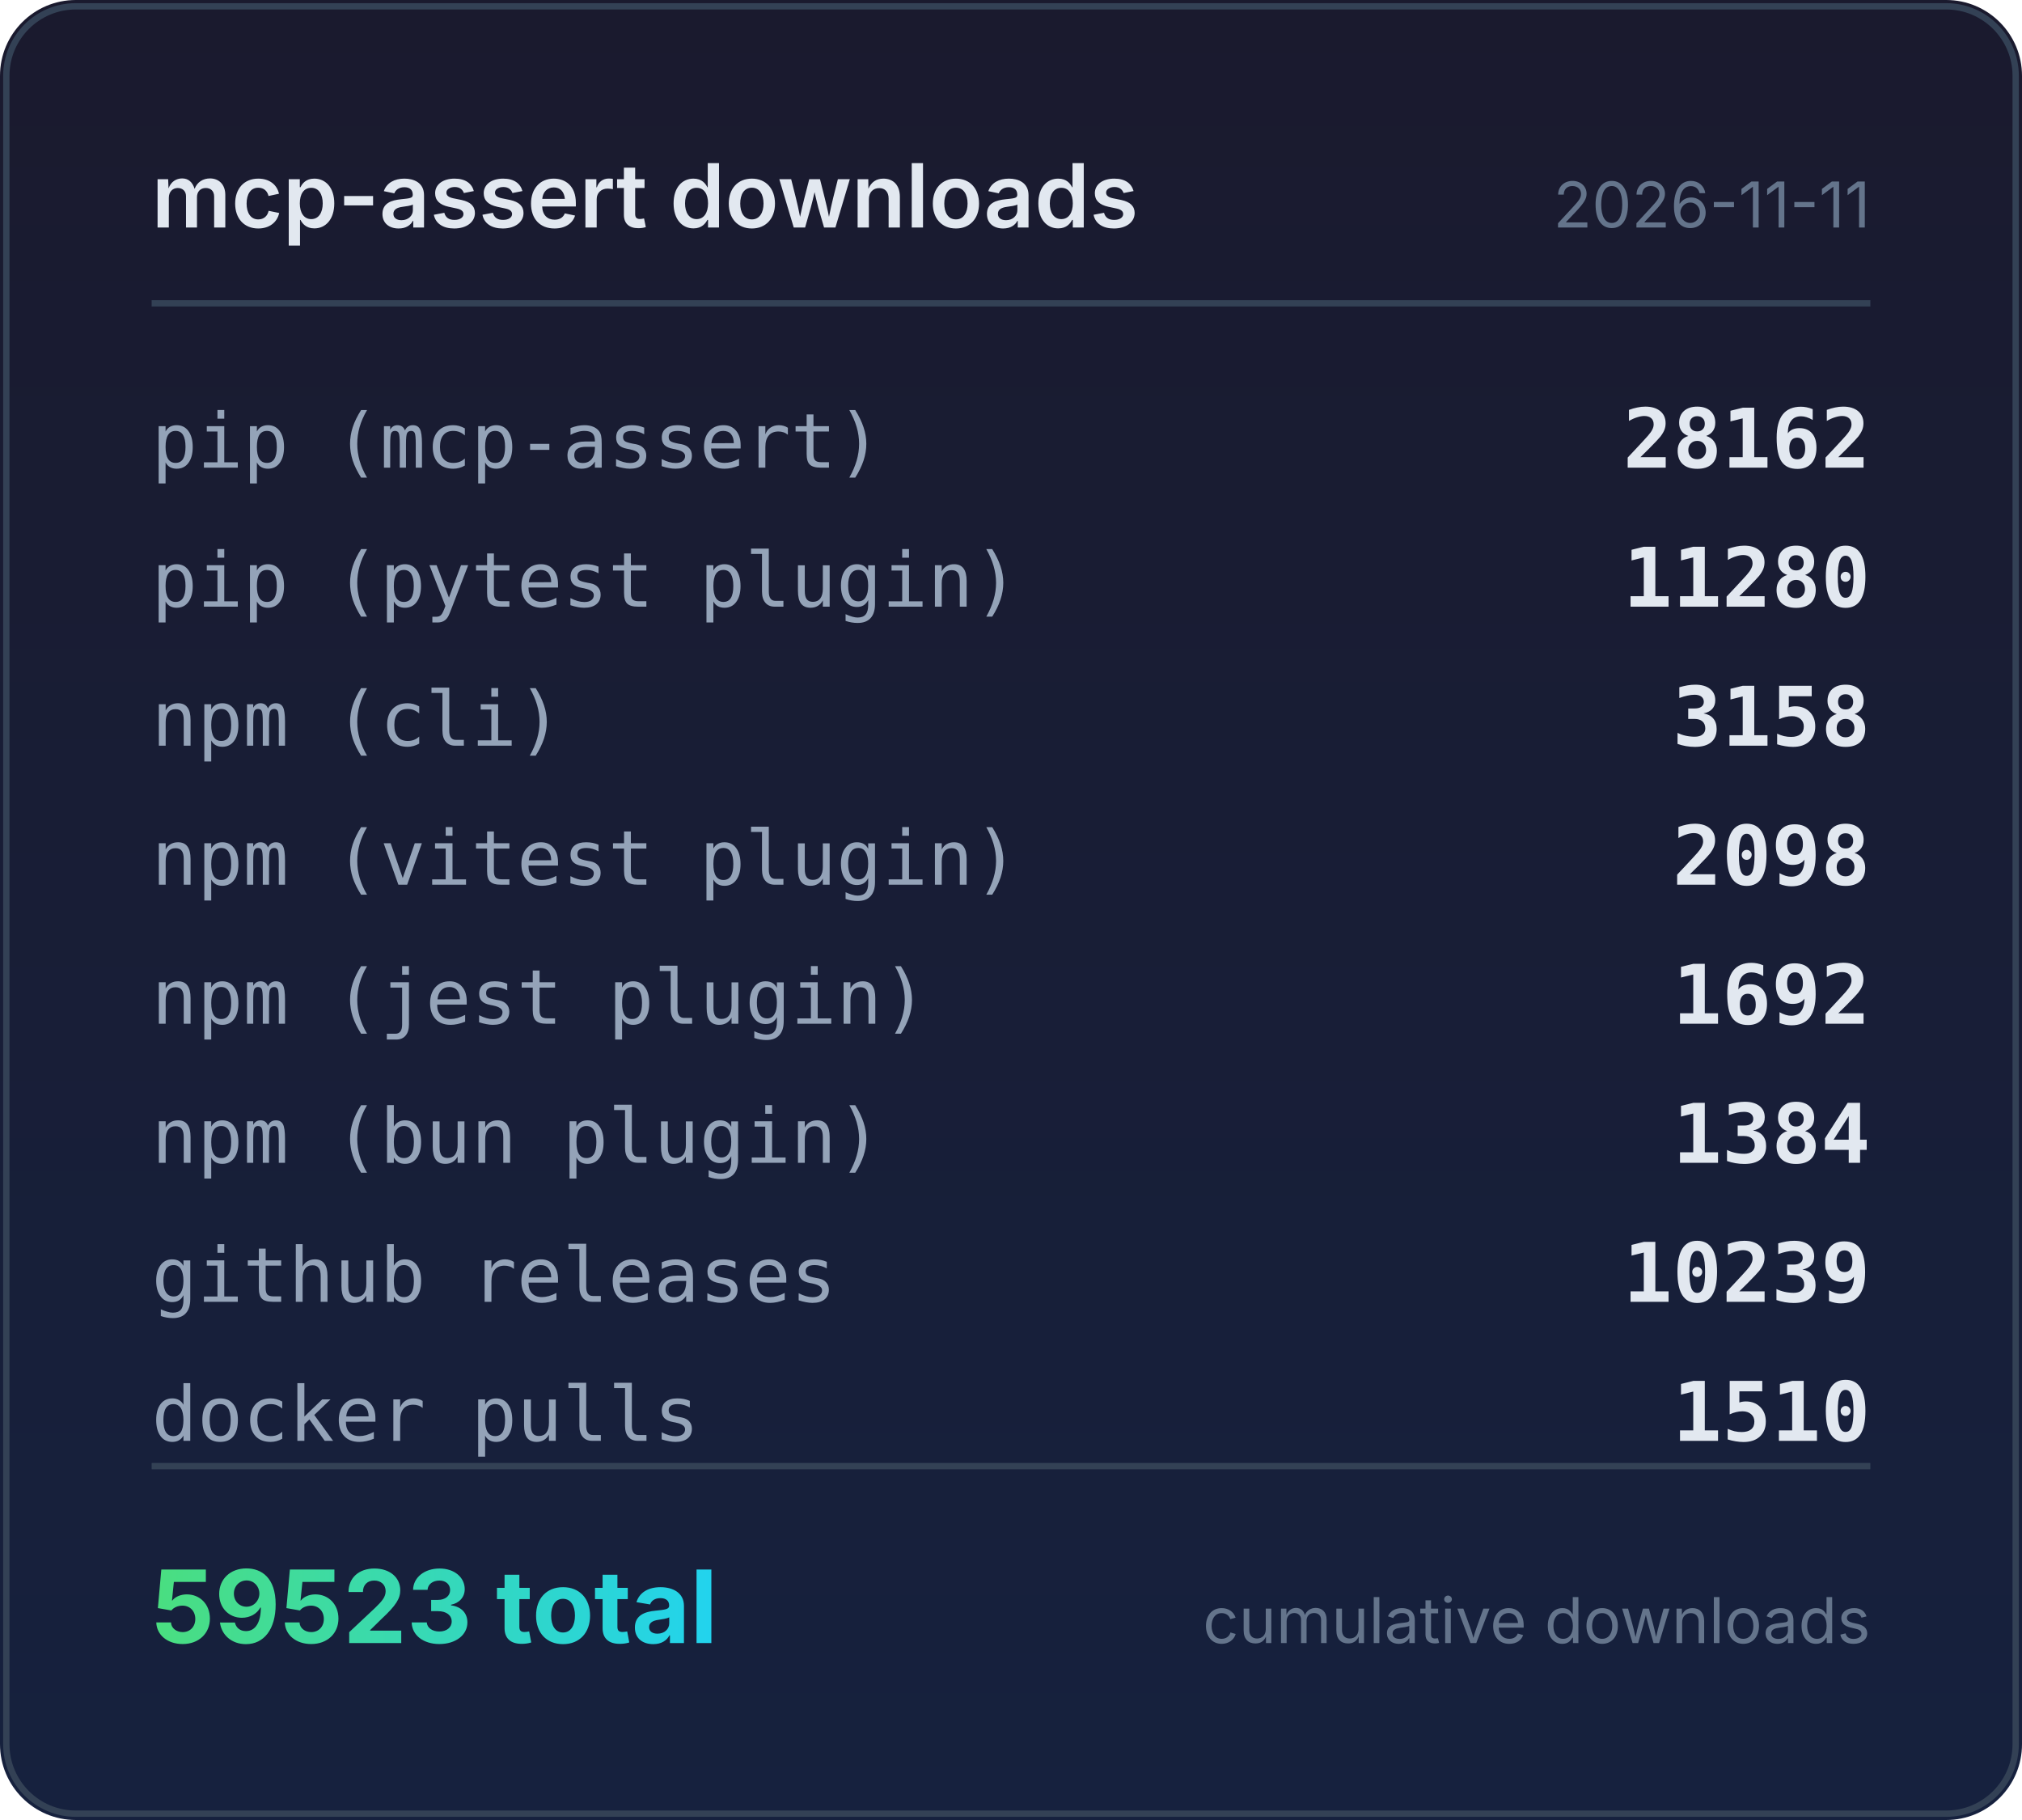
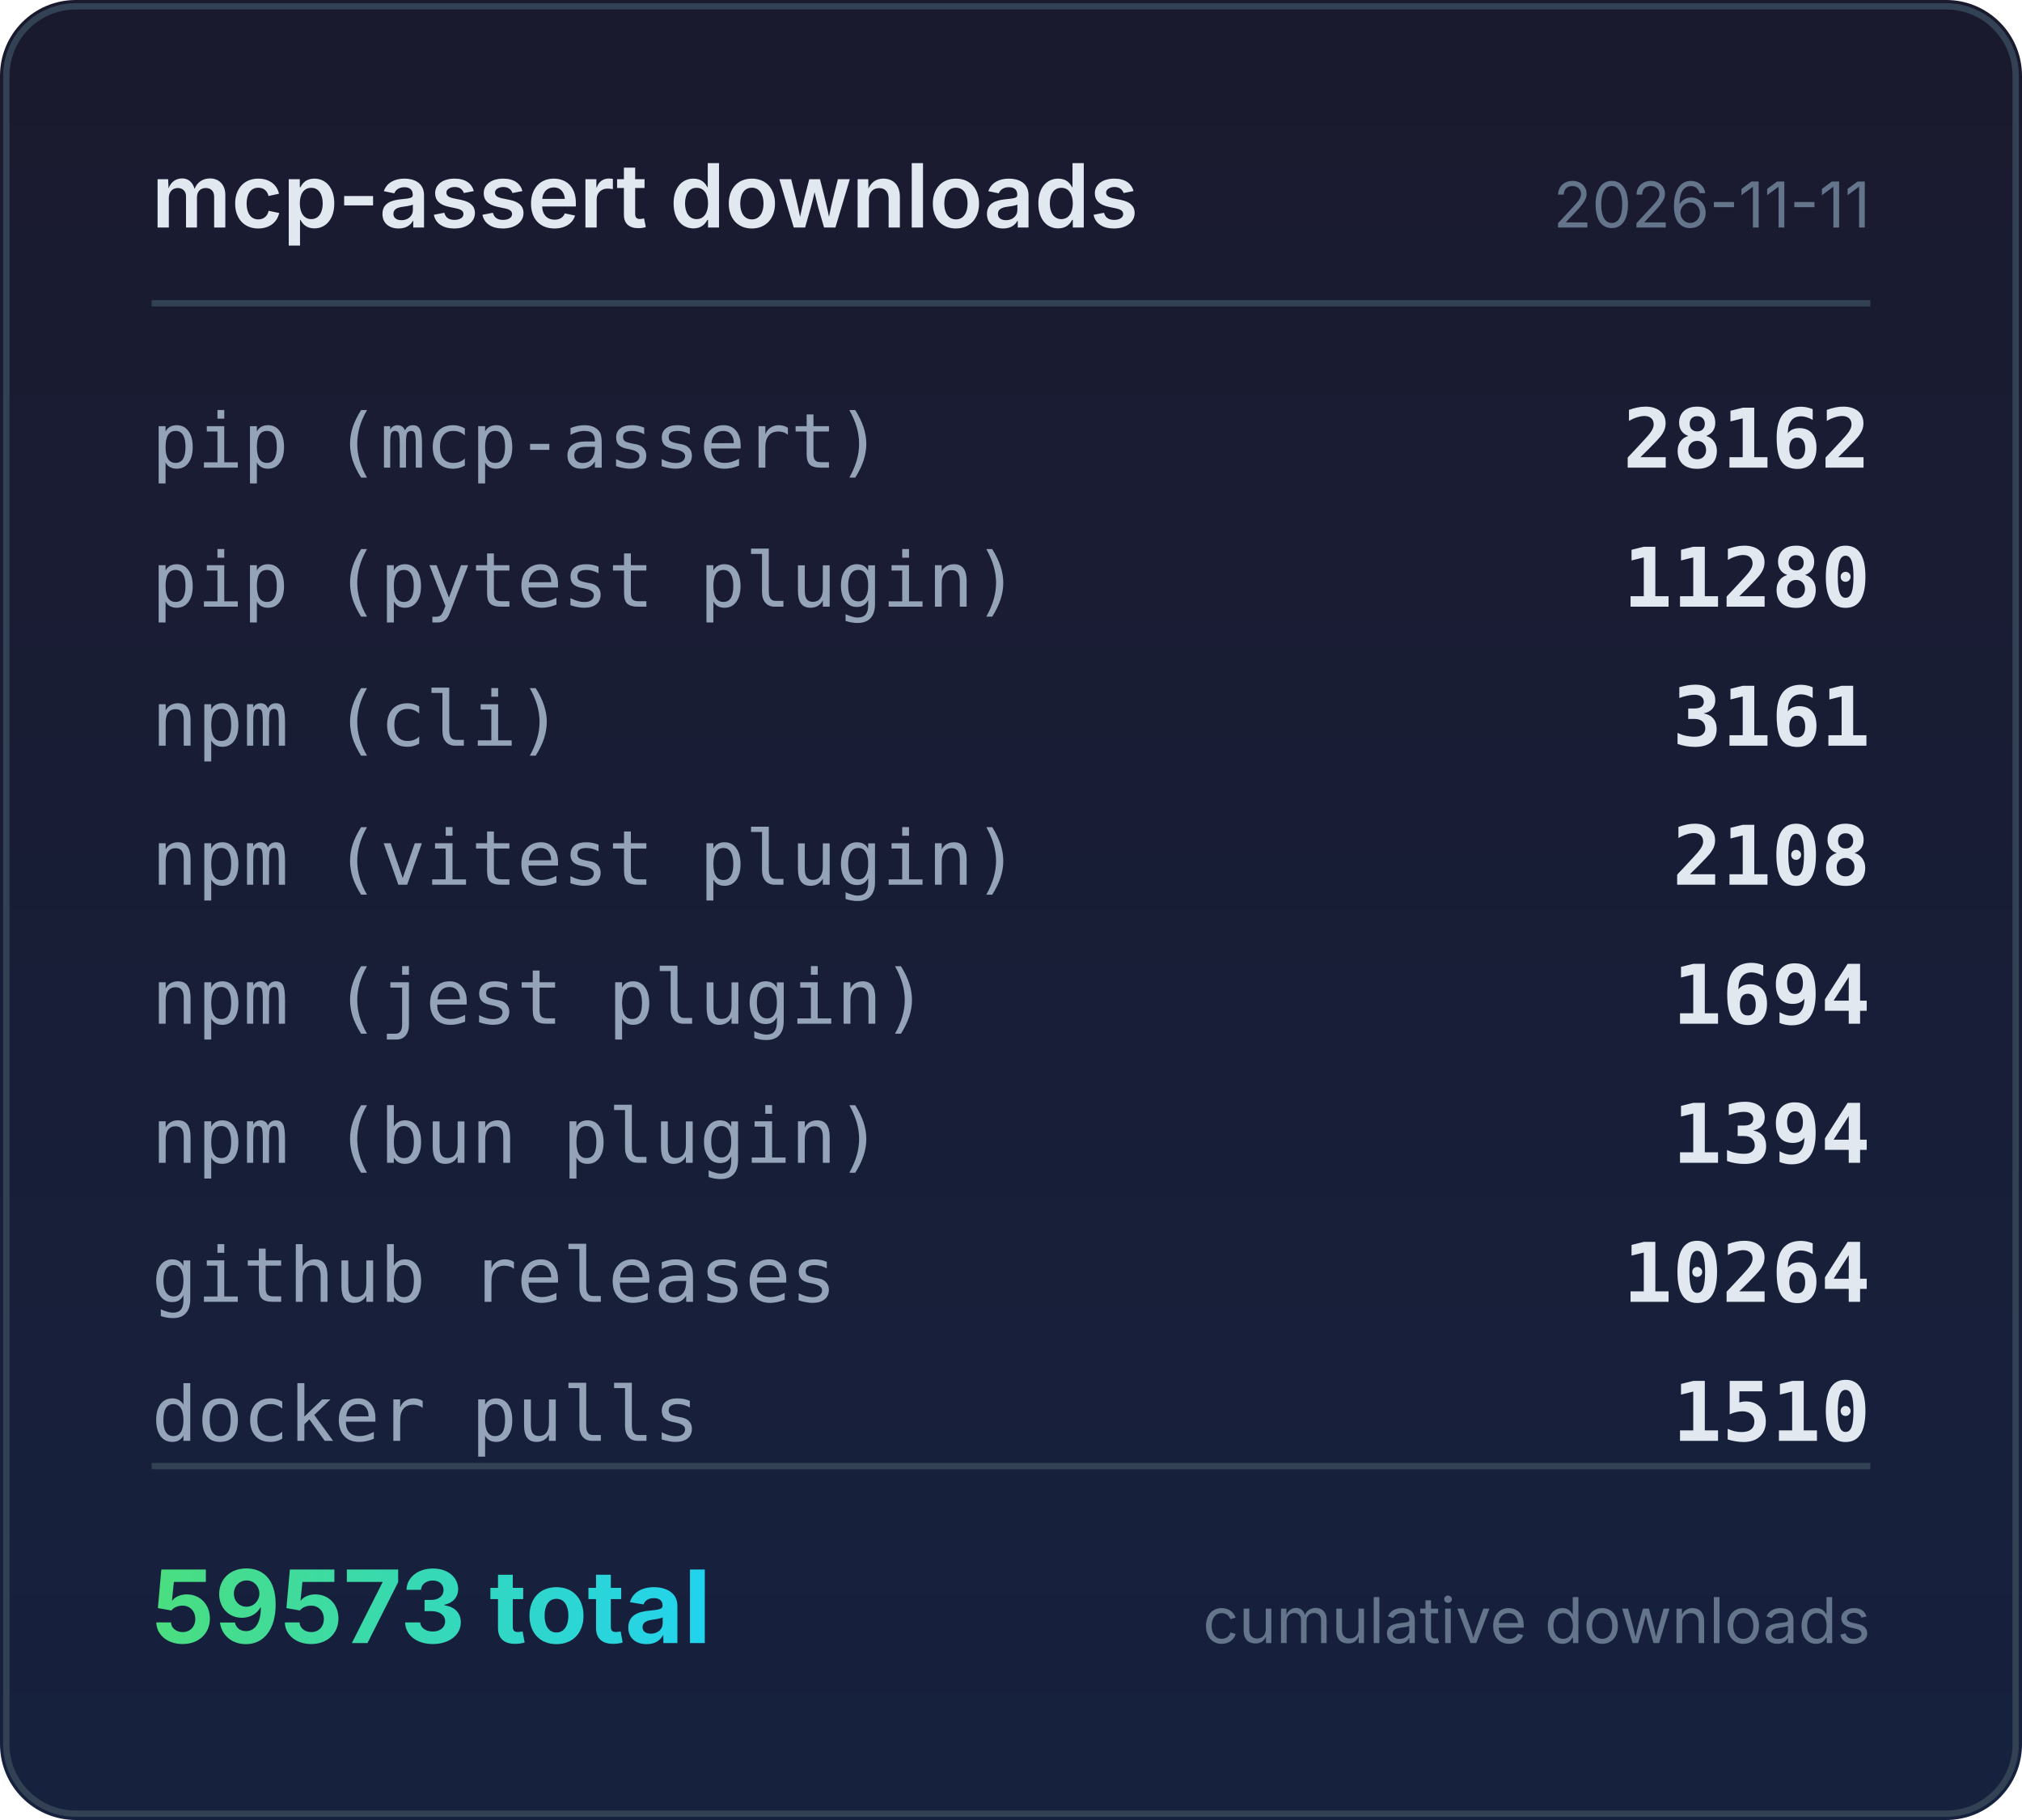
<svg xmlns="http://www.w3.org/2000/svg" width="320" height="288" viewBox="0 0 320 288">
  <defs>
    <linearGradient id="bg" x1="0" y1="0" x2="0" y2="1">
      <stop offset="0%" stop-color="#1a1a2e" />
      <stop offset="100%" stop-color="#16213e" />
    </linearGradient>
    <linearGradient id="accent" x1="0" y1="0" x2="1" y2="0">
      <stop offset="0%" stop-color="#4ade80" />
      <stop offset="100%" stop-color="#22d3ee" />
    </linearGradient>
  </defs>
  <rect width="320" height="288" rx="12" fill="url(#bg)" />
  <rect x="1" y="1" width="318" height="286" rx="11" fill="none" stroke="#334155" stroke-width="1" />
  <text x="24" y="36" fill="#e2e8f0" font-family="system-ui,-apple-system,sans-serif" font-size="14" font-weight="600">mcp-assert downloads</text>
  <text x="296" y="36" fill="#64748b" font-family="system-ui,-apple-system,sans-serif" font-size="10" text-anchor="end">2026-11-11</text>
  <line x1="24" y1="48" x2="296" y2="48" stroke="#334155" stroke-width="1" />
  <text x="24" y="74" fill="#94a3b8" font-family="ui-monospace,monospace" font-size="12">pip (mcp-assert)</text>
  <text x="296" y="74" fill="#e2e8f0" font-family="ui-monospace,monospace" font-size="13" font-weight="600" text-anchor="end">28162</text>
  <text x="24" y="96" fill="#94a3b8" font-family="ui-monospace,monospace" font-size="12">pip (pytest plugin)</text>
  <text x="296" y="96" fill="#e2e8f0" font-family="ui-monospace,monospace" font-size="13" font-weight="600" text-anchor="end">11280</text>
  <text x="24" y="118" fill="#94a3b8" font-family="ui-monospace,monospace" font-size="12">npm (cli)</text>
-   <text x="296" y="118" fill="#e2e8f0" font-family="ui-monospace,monospace" font-size="13" font-weight="600" text-anchor="end">3158</text>
+   <text x="296" y="118" fill="#e2e8f0" font-family="ui-monospace,monospace" font-size="13" font-weight="600" text-anchor="end">3161</text>
  <text x="24" y="140" fill="#94a3b8" font-family="ui-monospace,monospace" font-size="12">npm (vitest plugin)</text>
-   <text x="296" y="140" fill="#e2e8f0" font-family="ui-monospace,monospace" font-size="13" font-weight="600" text-anchor="end">2098</text>
+   <text x="296" y="140" fill="#e2e8f0" font-family="ui-monospace,monospace" font-size="13" font-weight="600" text-anchor="end">2108</text>
  <text x="24" y="162" fill="#94a3b8" font-family="ui-monospace,monospace" font-size="12">npm (jest plugin)</text>
-   <text x="296" y="162" fill="#e2e8f0" font-family="ui-monospace,monospace" font-size="13" font-weight="600" text-anchor="end">1692</text>
+   <text x="296" y="162" fill="#e2e8f0" font-family="ui-monospace,monospace" font-size="13" font-weight="600" text-anchor="end">1694</text>
  <text x="24" y="184" fill="#94a3b8" font-family="ui-monospace,monospace" font-size="12">npm (bun plugin)</text>
-   <text x="296" y="184" fill="#e2e8f0" font-family="ui-monospace,monospace" font-size="13" font-weight="600" text-anchor="end">1384</text>
+   <text x="296" y="184" fill="#e2e8f0" font-family="ui-monospace,monospace" font-size="13" font-weight="600" text-anchor="end">1394</text>
  <text x="24" y="206" fill="#94a3b8" font-family="ui-monospace,monospace" font-size="12">github releases</text>
-   <text x="296" y="206" fill="#e2e8f0" font-family="ui-monospace,monospace" font-size="13" font-weight="600" text-anchor="end">10239</text>
+   <text x="296" y="206" fill="#e2e8f0" font-family="ui-monospace,monospace" font-size="13" font-weight="600" text-anchor="end">10264</text>
  <text x="24" y="228" fill="#94a3b8" font-family="ui-monospace,monospace" font-size="12">docker pulls</text>
  <text x="296" y="228" fill="#e2e8f0" font-family="ui-monospace,monospace" font-size="13" font-weight="600" text-anchor="end">1510</text>
  <line x1="24" y1="232" x2="296" y2="232" stroke="#334155" stroke-width="1" />
-   <text x="24" y="260" fill="url(#accent)" font-family="system-ui,-apple-system,sans-serif" font-size="16" font-weight="700">59523 total</text>
+   <text x="24" y="260" fill="url(#accent)" font-family="system-ui,-apple-system,sans-serif" font-size="16" font-weight="700">59573 total</text>
  <text x="296" y="260" fill="#64748b" font-family="system-ui,-apple-system,sans-serif" font-size="10" text-anchor="end">cumulative downloads</text>
</svg>
